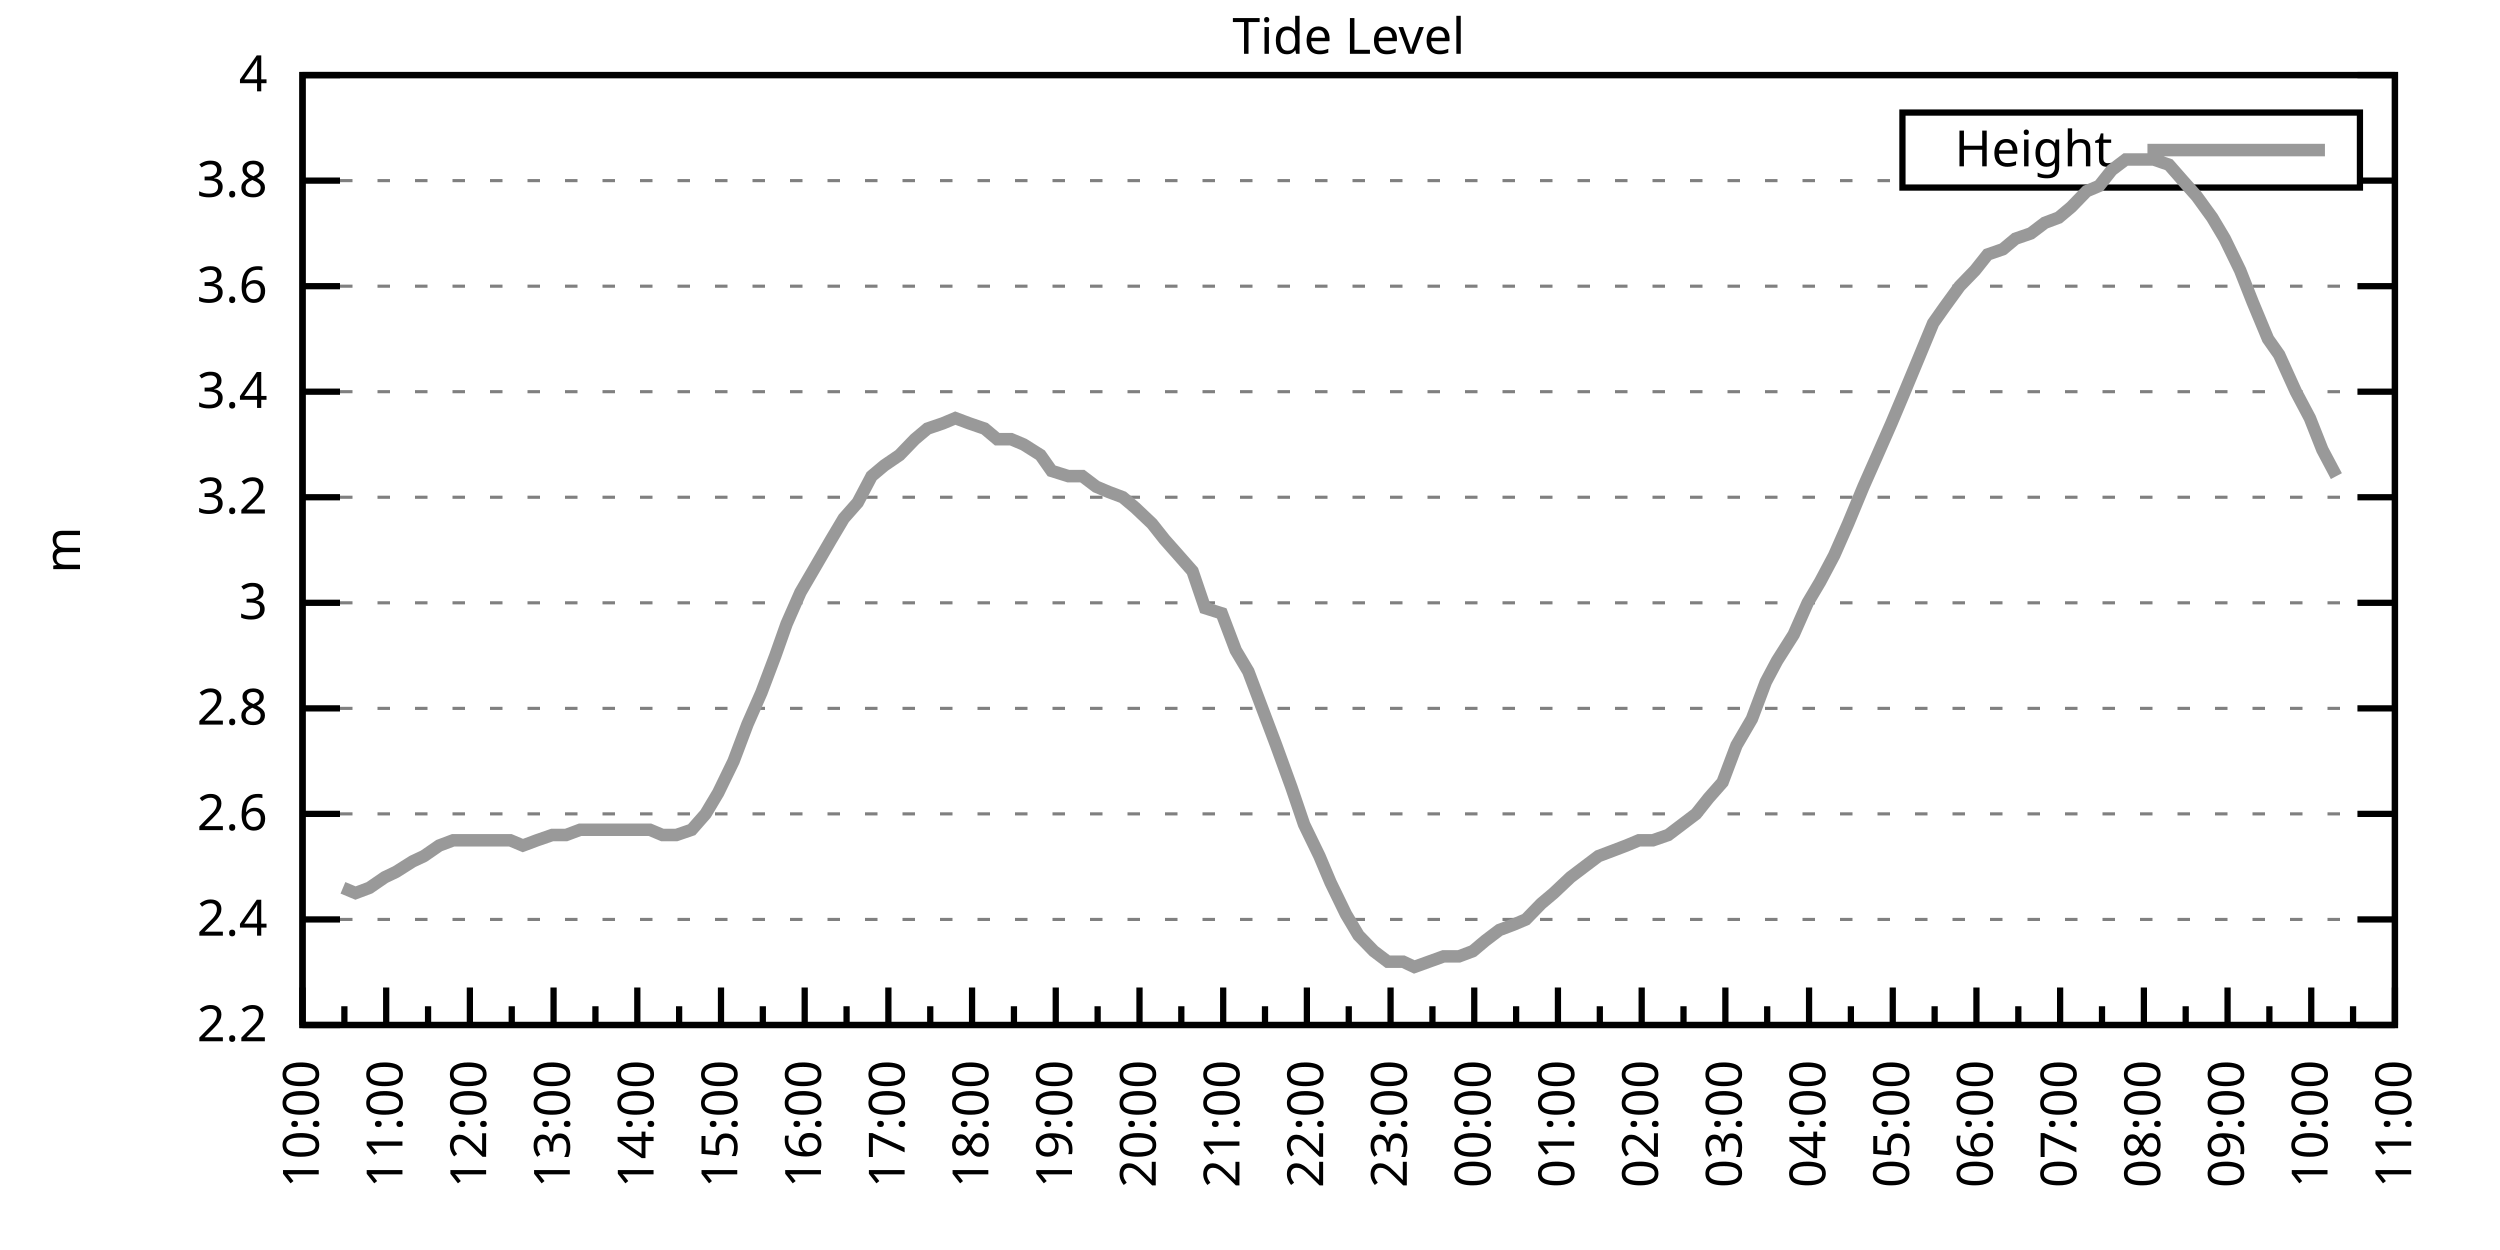
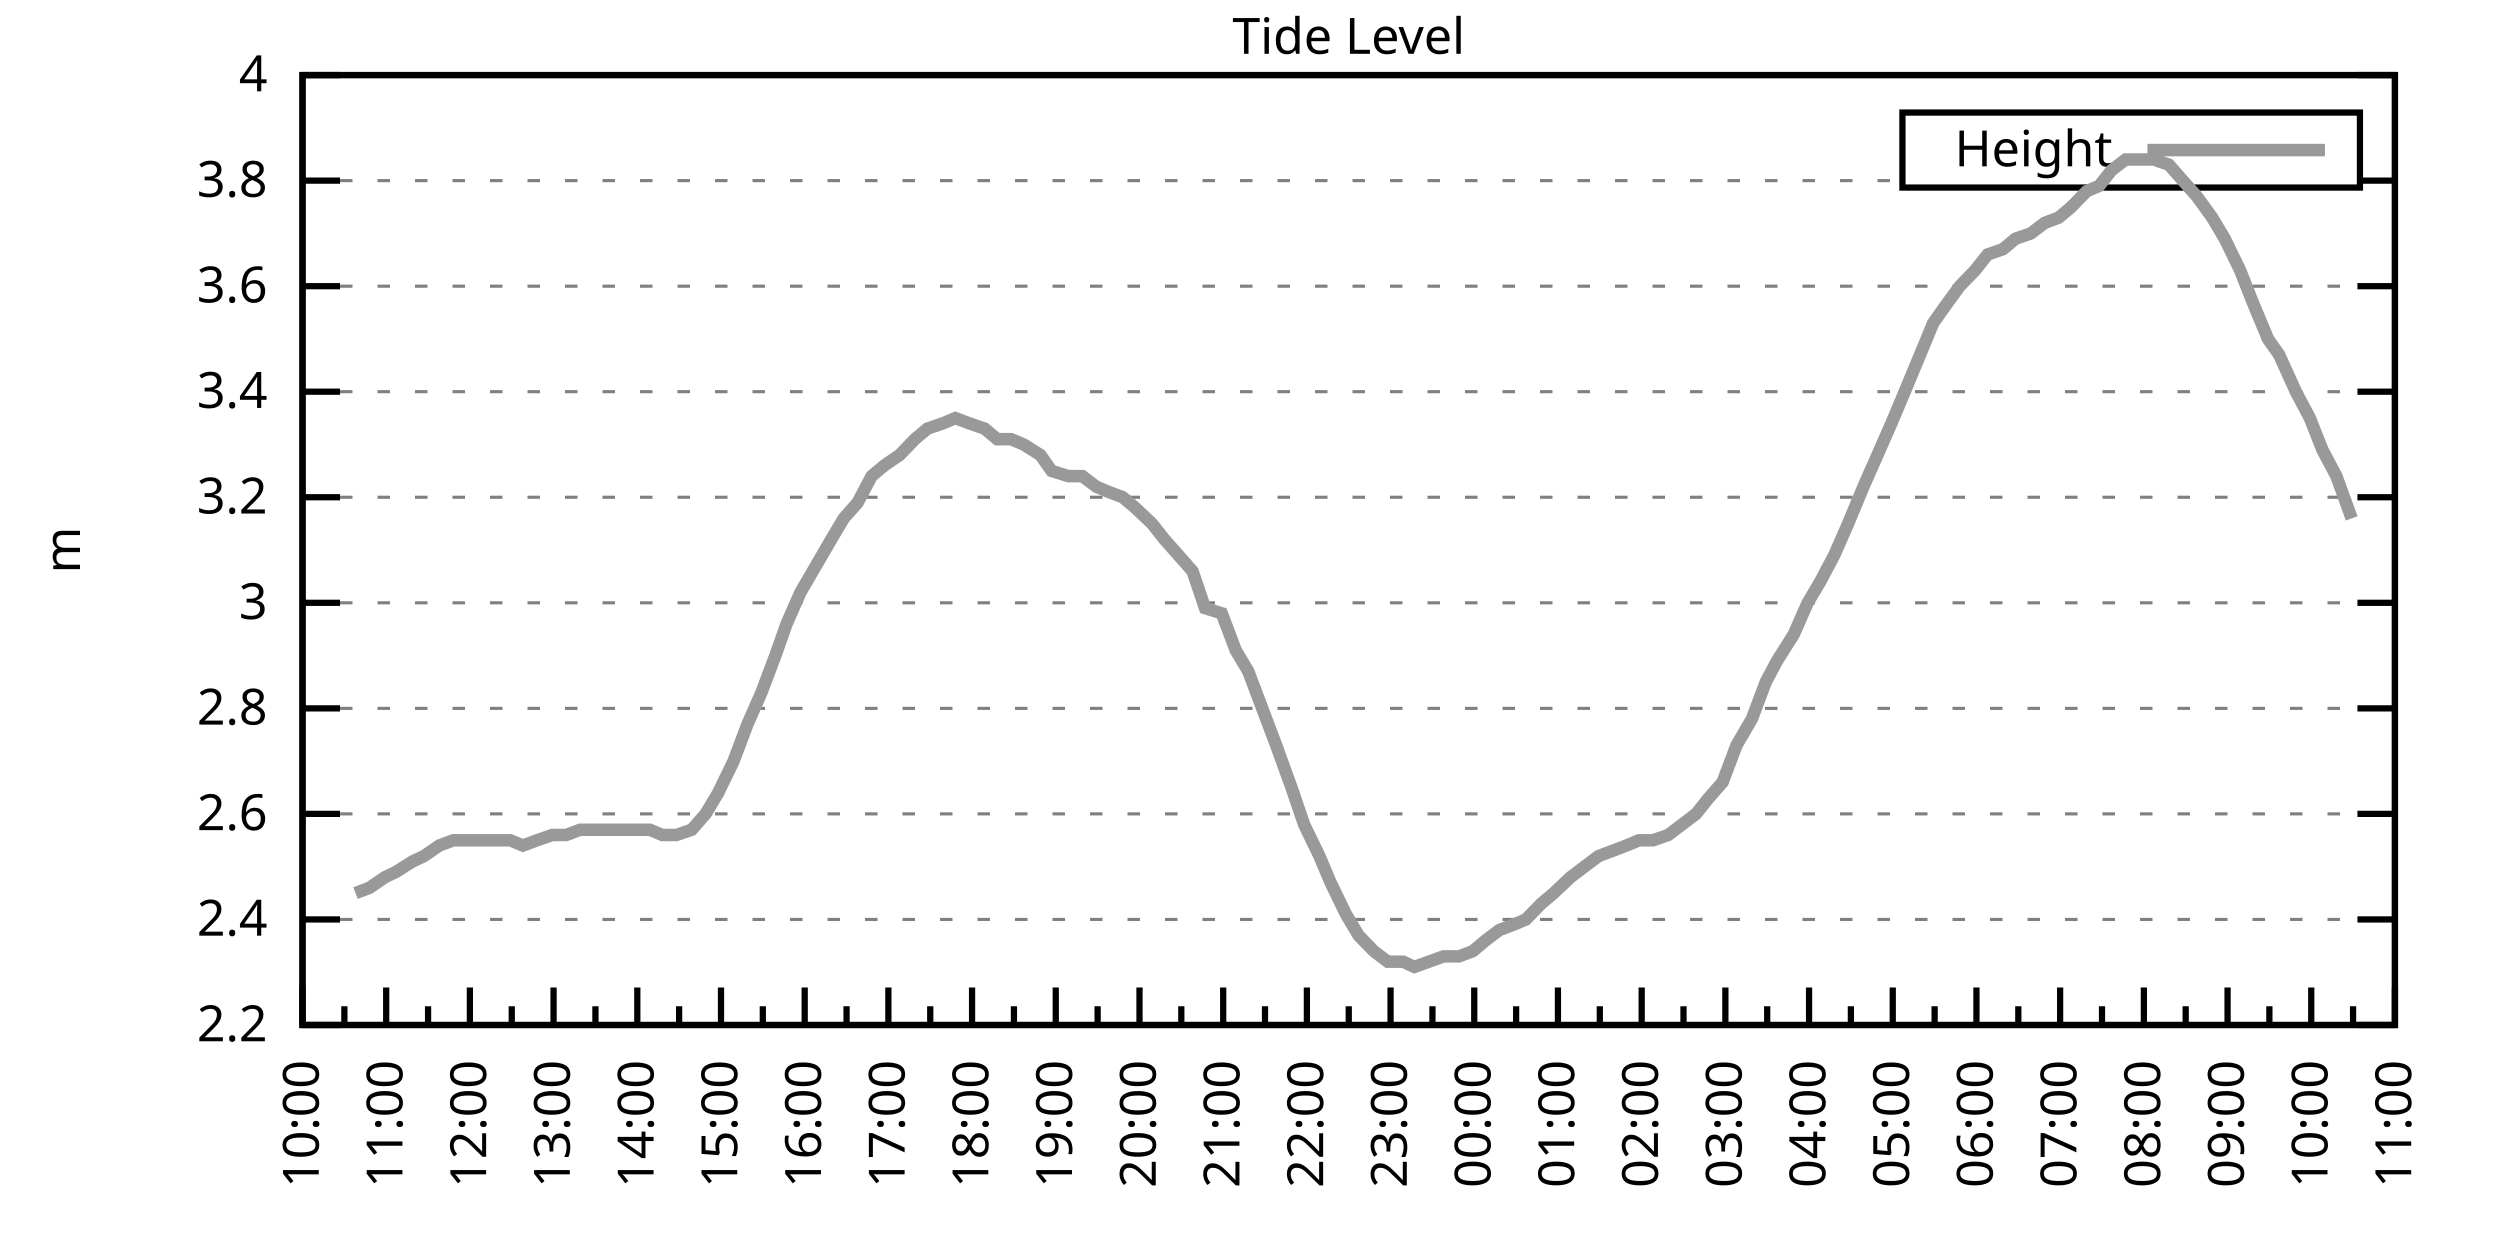
<svg xmlns="http://www.w3.org/2000/svg" xmlns:xlink="http://www.w3.org/1999/xlink" width="400" height="200" viewBox="0 0 400 200">
  <g id="gnuplot_canvas">
    <rect x="0" y="0" width="400" height="200" fill="none" />
    <defs>
      <circle id="gpDot" r="0.5" stroke-width="0.5" stroke="currentColor" />
      <path id="gpPt0" stroke-width="0.333" stroke="currentColor" d="M-1,0 h2 M0,-1 v2" />
      <path id="gpPt1" stroke-width="0.333" stroke="currentColor" d="M-1,-1 L1,1 M1,-1 L-1,1" />
      <path id="gpPt2" stroke-width="0.333" stroke="currentColor" d="M-1,0 L1,0 M0,-1 L0,1 M-1,-1 L1,1 M-1,1 L1,-1" />
      <rect id="gpPt3" stroke-width="0.333" stroke="currentColor" x="-1" y="-1" width="2" height="2" />
      <rect id="gpPt4" stroke-width="0.333" stroke="currentColor" fill="currentColor" x="-1" y="-1" width="2" height="2" />
      <circle id="gpPt5" stroke-width="0.333" stroke="currentColor" cx="0" cy="0" r="1" />
      <use xlink:href="#gpPt5" id="gpPt6" fill="currentColor" stroke="none" />
      <path id="gpPt7" stroke-width="0.333" stroke="currentColor" d="M0,-1.33 L-1.33,0.67 L1.33,0.67 z" />
      <use xlink:href="#gpPt7" id="gpPt8" fill="currentColor" stroke="none" />
      <use xlink:href="#gpPt7" id="gpPt9" stroke="currentColor" transform="rotate(180)" />
      <use xlink:href="#gpPt9" id="gpPt10" fill="currentColor" stroke="none" />
      <use xlink:href="#gpPt3" id="gpPt11" stroke="currentColor" transform="rotate(45)" />
      <use xlink:href="#gpPt11" id="gpPt12" fill="currentColor" stroke="none" />
      <path id="gpPt13" stroke-width="0.333" stroke="currentColor" d="M0,1.330 L1.265,0.411 L0.782,-1.067 L-0.782,-1.076 L-1.265,0.411 z" />
      <use xlink:href="#gpPt13" id="gpPt14" fill="currentColor" stroke="none" />
      <filter id="textbox" filterUnits="objectBoundingBox" x="0" y="0" height="1" width="1">
        <feFlood flood-color="white" flood-opacity="1" result="bgnd" />
        <feComposite in="SourceGraphic" in2="bgnd" operator="atop" />
      </filter>
      <filter id="greybox" filterUnits="objectBoundingBox" x="0" y="0" height="1" width="1">
        <feFlood flood-color="lightgrey" flood-opacity="1" result="grey" />
        <feComposite in="SourceGraphic" in2="grey" operator="atop" />
      </filter>
    </defs>
    <g fill="none" color="white" stroke="currentColor" stroke-width="1.00" stroke-linecap="butt" stroke-linejoin="miter">
</g>
    <g fill="none" color="black" stroke="currentColor" stroke-width="1.00" stroke-linecap="butt" stroke-linejoin="miter">
      <g stroke="none" shape-rendering="crispEdges">
        <polygon fill="rgb(255, 255, 255)" points="48.40,164.00 383.18,164.00 383.18,12.02 48.40,12.02 " />
      </g>
    </g>
    <g fill="none" color="black" stroke="currentColor" stroke-width="1.00" stroke-linecap="butt" stroke-linejoin="miter">
</g>
    <g fill="none" color="black" stroke="black" stroke-width="0.50" stroke-linecap="butt" stroke-linejoin="miter">
</g>
    <g fill="none" color="gray" stroke="currentColor" stroke-width="0.50" stroke-linecap="butt" stroke-linejoin="miter">
      <path stroke="gray" stroke-dasharray="2,4" class="gridline" d="M48.40,164.00 L383.19,164.00  " />
    </g>
    <g fill="none" color="gray" stroke="gray" stroke-width="1.00" stroke-linecap="butt" stroke-linejoin="miter">
</g>
    <g fill="none" color="black" stroke="currentColor" stroke-width="1.00" stroke-linecap="butt" stroke-linejoin="miter">
      <path stroke="black" d="M48.40,164.00 L54.40,164.00 M383.19,164.00 L377.19,164.00  " />
      <g transform="translate(42.80,166.60)" stroke="none" fill="black" font-family="Sans" font-size="8.00" text-anchor="end">
        <text>
          <tspan font-family="Sans"> 2.2</tspan>
        </text>
      </g>
    </g>
    <g fill="none" color="black" stroke="currentColor" stroke-width="1.00" stroke-linecap="butt" stroke-linejoin="miter">
</g>
    <g fill="none" color="black" stroke="black" stroke-width="0.50" stroke-linecap="butt" stroke-linejoin="miter">
</g>
    <g fill="none" color="gray" stroke="currentColor" stroke-width="0.50" stroke-linecap="butt" stroke-linejoin="miter">
      <path stroke="gray" stroke-dasharray="2,4" class="gridline" d="M48.40,147.11 L383.19,147.11  " />
    </g>
    <g fill="none" color="gray" stroke="gray" stroke-width="1.00" stroke-linecap="butt" stroke-linejoin="miter">
</g>
    <g fill="none" color="black" stroke="currentColor" stroke-width="1.00" stroke-linecap="butt" stroke-linejoin="miter">
      <path stroke="black" d="M48.40,147.11 L54.40,147.11 M383.19,147.11 L377.19,147.11  " />
      <g transform="translate(42.80,149.71)" stroke="none" fill="black" font-family="Sans" font-size="8.00" text-anchor="end">
        <text>
          <tspan font-family="Sans"> 2.4</tspan>
        </text>
      </g>
    </g>
    <g fill="none" color="black" stroke="currentColor" stroke-width="1.00" stroke-linecap="butt" stroke-linejoin="miter">
</g>
    <g fill="none" color="black" stroke="black" stroke-width="0.50" stroke-linecap="butt" stroke-linejoin="miter">
</g>
    <g fill="none" color="gray" stroke="currentColor" stroke-width="0.50" stroke-linecap="butt" stroke-linejoin="miter">
      <path stroke="gray" stroke-dasharray="2,4" class="gridline" d="M48.40,130.22 L383.19,130.22  " />
    </g>
    <g fill="none" color="gray" stroke="gray" stroke-width="1.00" stroke-linecap="butt" stroke-linejoin="miter">
</g>
    <g fill="none" color="black" stroke="currentColor" stroke-width="1.00" stroke-linecap="butt" stroke-linejoin="miter">
      <path stroke="black" d="M48.40,130.22 L54.40,130.22 M383.19,130.22 L377.19,130.22  " />
      <g transform="translate(42.80,132.82)" stroke="none" fill="black" font-family="Sans" font-size="8.00" text-anchor="end">
        <text>
          <tspan font-family="Sans"> 2.6</tspan>
        </text>
      </g>
    </g>
    <g fill="none" color="black" stroke="currentColor" stroke-width="1.00" stroke-linecap="butt" stroke-linejoin="miter">
</g>
    <g fill="none" color="black" stroke="black" stroke-width="0.50" stroke-linecap="butt" stroke-linejoin="miter">
</g>
    <g fill="none" color="gray" stroke="currentColor" stroke-width="0.50" stroke-linecap="butt" stroke-linejoin="miter">
      <path stroke="gray" stroke-dasharray="2,4" class="gridline" d="M48.40,113.34 L383.19,113.34  " />
    </g>
    <g fill="none" color="gray" stroke="gray" stroke-width="1.00" stroke-linecap="butt" stroke-linejoin="miter">
</g>
    <g fill="none" color="black" stroke="currentColor" stroke-width="1.00" stroke-linecap="butt" stroke-linejoin="miter">
      <path stroke="black" d="M48.40,113.34 L54.40,113.34 M383.19,113.34 L377.19,113.34  " />
      <g transform="translate(42.80,115.94)" stroke="none" fill="black" font-family="Sans" font-size="8.00" text-anchor="end">
        <text>
          <tspan font-family="Sans"> 2.8</tspan>
        </text>
      </g>
    </g>
    <g fill="none" color="black" stroke="currentColor" stroke-width="1.00" stroke-linecap="butt" stroke-linejoin="miter">
</g>
    <g fill="none" color="black" stroke="black" stroke-width="0.50" stroke-linecap="butt" stroke-linejoin="miter">
</g>
    <g fill="none" color="gray" stroke="currentColor" stroke-width="0.50" stroke-linecap="butt" stroke-linejoin="miter">
      <path stroke="gray" stroke-dasharray="2,4" class="gridline" d="M48.40,96.45 L383.19,96.45  " />
    </g>
    <g fill="none" color="gray" stroke="gray" stroke-width="1.00" stroke-linecap="butt" stroke-linejoin="miter">
</g>
    <g fill="none" color="black" stroke="currentColor" stroke-width="1.00" stroke-linecap="butt" stroke-linejoin="miter">
      <path stroke="black" d="M48.40,96.45 L54.40,96.45 M383.19,96.45 L377.19,96.45  " />
      <g transform="translate(42.80,99.05)" stroke="none" fill="black" font-family="Sans" font-size="8.00" text-anchor="end">
        <text>
          <tspan font-family="Sans"> 3</tspan>
        </text>
      </g>
    </g>
    <g fill="none" color="black" stroke="currentColor" stroke-width="1.00" stroke-linecap="butt" stroke-linejoin="miter">
</g>
    <g fill="none" color="black" stroke="black" stroke-width="0.50" stroke-linecap="butt" stroke-linejoin="miter">
</g>
    <g fill="none" color="gray" stroke="currentColor" stroke-width="0.50" stroke-linecap="butt" stroke-linejoin="miter">
      <path stroke="gray" stroke-dasharray="2,4" class="gridline" d="M48.40,79.56 L383.19,79.56  " />
    </g>
    <g fill="none" color="gray" stroke="gray" stroke-width="1.00" stroke-linecap="butt" stroke-linejoin="miter">
</g>
    <g fill="none" color="black" stroke="currentColor" stroke-width="1.00" stroke-linecap="butt" stroke-linejoin="miter">
      <path stroke="black" d="M48.40,79.56 L54.40,79.56 M383.19,79.56 L377.19,79.56  " />
      <g transform="translate(42.80,82.16)" stroke="none" fill="black" font-family="Sans" font-size="8.00" text-anchor="end">
        <text>
          <tspan font-family="Sans"> 3.2</tspan>
        </text>
      </g>
    </g>
    <g fill="none" color="black" stroke="currentColor" stroke-width="1.00" stroke-linecap="butt" stroke-linejoin="miter">
</g>
    <g fill="none" color="black" stroke="black" stroke-width="0.50" stroke-linecap="butt" stroke-linejoin="miter">
</g>
    <g fill="none" color="gray" stroke="currentColor" stroke-width="0.50" stroke-linecap="butt" stroke-linejoin="miter">
      <path stroke="gray" stroke-dasharray="2,4" class="gridline" d="M48.40,62.67 L383.19,62.67  " />
    </g>
    <g fill="none" color="gray" stroke="gray" stroke-width="1.00" stroke-linecap="butt" stroke-linejoin="miter">
</g>
    <g fill="none" color="black" stroke="currentColor" stroke-width="1.00" stroke-linecap="butt" stroke-linejoin="miter">
      <path stroke="black" d="M48.40,62.67 L54.40,62.67 M383.19,62.67 L377.19,62.67  " />
      <g transform="translate(42.80,65.27)" stroke="none" fill="black" font-family="Sans" font-size="8.00" text-anchor="end">
        <text>
          <tspan font-family="Sans"> 3.4</tspan>
        </text>
      </g>
    </g>
    <g fill="none" color="black" stroke="currentColor" stroke-width="1.00" stroke-linecap="butt" stroke-linejoin="miter">
</g>
    <g fill="none" color="black" stroke="black" stroke-width="0.50" stroke-linecap="butt" stroke-linejoin="miter">
</g>
    <g fill="none" color="gray" stroke="currentColor" stroke-width="0.50" stroke-linecap="butt" stroke-linejoin="miter">
      <path stroke="gray" stroke-dasharray="2,4" class="gridline" d="M48.40,45.79 L383.19,45.79  " />
    </g>
    <g fill="none" color="gray" stroke="gray" stroke-width="1.00" stroke-linecap="butt" stroke-linejoin="miter">
</g>
    <g fill="none" color="black" stroke="currentColor" stroke-width="1.00" stroke-linecap="butt" stroke-linejoin="miter">
      <path stroke="black" d="M48.40,45.79 L54.40,45.79 M383.19,45.79 L377.19,45.79  " />
      <g transform="translate(42.80,48.39)" stroke="none" fill="black" font-family="Sans" font-size="8.00" text-anchor="end">
        <text>
          <tspan font-family="Sans"> 3.6</tspan>
        </text>
      </g>
    </g>
    <g fill="none" color="black" stroke="currentColor" stroke-width="1.00" stroke-linecap="butt" stroke-linejoin="miter">
</g>
    <g fill="none" color="black" stroke="black" stroke-width="0.50" stroke-linecap="butt" stroke-linejoin="miter">
</g>
    <g fill="none" color="gray" stroke="currentColor" stroke-width="0.50" stroke-linecap="butt" stroke-linejoin="miter">
      <path stroke="gray" stroke-dasharray="2,4" class="gridline" d="M48.40,28.90 L304.39,28.90 M377.59,28.90 L383.19,28.90  " />
    </g>
    <g fill="none" color="gray" stroke="gray" stroke-width="1.00" stroke-linecap="butt" stroke-linejoin="miter">
</g>
    <g fill="none" color="black" stroke="currentColor" stroke-width="1.00" stroke-linecap="butt" stroke-linejoin="miter">
      <path stroke="black" d="M48.40,28.90 L54.40,28.90 M383.19,28.90 L377.19,28.90  " />
      <g transform="translate(42.80,31.50)" stroke="none" fill="black" font-family="Sans" font-size="8.00" text-anchor="end">
        <text>
          <tspan font-family="Sans"> 3.8</tspan>
        </text>
      </g>
    </g>
    <g fill="none" color="black" stroke="currentColor" stroke-width="1.00" stroke-linecap="butt" stroke-linejoin="miter">
</g>
    <g fill="none" color="black" stroke="black" stroke-width="0.50" stroke-linecap="butt" stroke-linejoin="miter">
</g>
    <g fill="none" color="gray" stroke="currentColor" stroke-width="0.50" stroke-linecap="butt" stroke-linejoin="miter">
      <path stroke="gray" stroke-dasharray="2,4" class="gridline" d="M48.40,12.01 L383.19,12.01  " />
    </g>
    <g fill="none" color="gray" stroke="gray" stroke-width="1.00" stroke-linecap="butt" stroke-linejoin="miter">
</g>
    <g fill="none" color="black" stroke="currentColor" stroke-width="1.00" stroke-linecap="butt" stroke-linejoin="miter">
      <path stroke="black" d="M48.40,12.01 L54.40,12.01 M383.19,12.01 L377.19,12.01  " />
      <g transform="translate(42.80,14.61)" stroke="none" fill="black" font-family="Sans" font-size="8.00" text-anchor="end">
        <text>
          <tspan font-family="Sans"> 4</tspan>
        </text>
      </g>
    </g>
    <g fill="none" color="black" stroke="currentColor" stroke-width="1.00" stroke-linecap="butt" stroke-linejoin="miter">
      <path stroke="black" d="M48.40,164.00 L48.40,158.00  " />
      <g transform="translate(51.00,169.60) rotate(270)" stroke="none" fill="black" font-family="Sans" font-size="8.00" text-anchor="end">
        <text>
          <tspan font-family="Sans">10:00</tspan>
        </text>
      </g>
    </g>
    <g fill="none" color="black" stroke="currentColor" stroke-width="1.00" stroke-linecap="butt" stroke-linejoin="miter">
      <path stroke="black" d="M55.10,164.00 L55.10,161.00 M61.79,164.00 L61.79,158.00  " />
      <g transform="translate(64.39,169.60) rotate(270)" stroke="none" fill="black" font-family="Sans" font-size="8.00" text-anchor="end">
        <text>
          <tspan font-family="Sans">11:00</tspan>
        </text>
      </g>
    </g>
    <g fill="none" color="black" stroke="currentColor" stroke-width="1.00" stroke-linecap="butt" stroke-linejoin="miter">
      <path stroke="black" d="M68.49,164.00 L68.49,161.00 M75.18,164.00 L75.18,158.00  " />
      <g transform="translate(77.78,169.60) rotate(270)" stroke="none" fill="black" font-family="Sans" font-size="8.00" text-anchor="end">
        <text>
          <tspan font-family="Sans">12:00</tspan>
        </text>
      </g>
    </g>
    <g fill="none" color="black" stroke="currentColor" stroke-width="1.00" stroke-linecap="butt" stroke-linejoin="miter">
      <path stroke="black" d="M81.88,164.00 L81.88,161.00 M88.57,164.00 L88.57,158.00  " />
      <g transform="translate(91.17,169.60) rotate(270)" stroke="none" fill="black" font-family="Sans" font-size="8.00" text-anchor="end">
        <text>
          <tspan font-family="Sans">13:00</tspan>
        </text>
      </g>
    </g>
    <g fill="none" color="black" stroke="currentColor" stroke-width="1.00" stroke-linecap="butt" stroke-linejoin="miter">
      <path stroke="black" d="M95.27,164.00 L95.27,161.00 M101.97,164.00 L101.97,158.00  " />
      <g transform="translate(104.57,169.60) rotate(270)" stroke="none" fill="black" font-family="Sans" font-size="8.00" text-anchor="end">
        <text>
          <tspan font-family="Sans">14:00</tspan>
        </text>
      </g>
    </g>
    <g fill="none" color="black" stroke="currentColor" stroke-width="1.00" stroke-linecap="butt" stroke-linejoin="miter">
      <path stroke="black" d="M108.66,164.00 L108.66,161.00 M115.36,164.00 L115.36,158.00  " />
      <g transform="translate(117.96,169.60) rotate(270)" stroke="none" fill="black" font-family="Sans" font-size="8.00" text-anchor="end">
        <text>
          <tspan font-family="Sans">15:00</tspan>
        </text>
      </g>
    </g>
    <g fill="none" color="black" stroke="currentColor" stroke-width="1.00" stroke-linecap="butt" stroke-linejoin="miter">
      <path stroke="black" d="M122.05,164.00 L122.05,161.00 M128.75,164.00 L128.75,158.00  " />
      <g transform="translate(131.35,169.60) rotate(270)" stroke="none" fill="black" font-family="Sans" font-size="8.00" text-anchor="end">
        <text>
          <tspan font-family="Sans">16:00</tspan>
        </text>
      </g>
    </g>
    <g fill="none" color="black" stroke="currentColor" stroke-width="1.00" stroke-linecap="butt" stroke-linejoin="miter">
      <path stroke="black" d="M135.45,164.00 L135.45,161.00 M142.14,164.00 L142.14,158.00  " />
      <g transform="translate(144.74,169.60) rotate(270)" stroke="none" fill="black" font-family="Sans" font-size="8.00" text-anchor="end">
        <text>
          <tspan font-family="Sans">17:00</tspan>
        </text>
      </g>
    </g>
    <g fill="none" color="black" stroke="currentColor" stroke-width="1.00" stroke-linecap="butt" stroke-linejoin="miter">
      <path stroke="black" d="M148.84,164.00 L148.84,161.00 M155.53,164.00 L155.53,158.00  " />
      <g transform="translate(158.13,169.60) rotate(270)" stroke="none" fill="black" font-family="Sans" font-size="8.00" text-anchor="end">
        <text>
          <tspan font-family="Sans">18:00</tspan>
        </text>
      </g>
    </g>
    <g fill="none" color="black" stroke="currentColor" stroke-width="1.00" stroke-linecap="butt" stroke-linejoin="miter">
      <path stroke="black" d="M162.23,164.00 L162.23,161.00 M168.92,164.00 L168.92,158.00  " />
      <g transform="translate(171.52,169.60) rotate(270)" stroke="none" fill="black" font-family="Sans" font-size="8.00" text-anchor="end">
        <text>
          <tspan font-family="Sans">19:00</tspan>
        </text>
      </g>
    </g>
    <g fill="none" color="black" stroke="currentColor" stroke-width="1.00" stroke-linecap="butt" stroke-linejoin="miter">
      <path stroke="black" d="M175.62,164.00 L175.62,161.00 M182.32,164.00 L182.32,158.00  " />
      <g transform="translate(184.92,169.60) rotate(270)" stroke="none" fill="black" font-family="Sans" font-size="8.00" text-anchor="end">
        <text>
          <tspan font-family="Sans">20:00</tspan>
        </text>
      </g>
    </g>
    <g fill="none" color="black" stroke="currentColor" stroke-width="1.00" stroke-linecap="butt" stroke-linejoin="miter">
      <path stroke="black" d="M189.01,164.00 L189.01,161.00 M195.71,164.00 L195.71,158.00  " />
      <g transform="translate(198.31,169.60) rotate(270)" stroke="none" fill="black" font-family="Sans" font-size="8.00" text-anchor="end">
        <text>
          <tspan font-family="Sans">21:00</tspan>
        </text>
      </g>
    </g>
    <g fill="none" color="black" stroke="currentColor" stroke-width="1.00" stroke-linecap="butt" stroke-linejoin="miter">
      <path stroke="black" d="M202.40,164.00 L202.40,161.00 M209.10,164.00 L209.10,158.00  " />
      <g transform="translate(211.70,169.60) rotate(270)" stroke="none" fill="black" font-family="Sans" font-size="8.00" text-anchor="end">
        <text>
          <tspan font-family="Sans">22:00</tspan>
        </text>
      </g>
    </g>
    <g fill="none" color="black" stroke="currentColor" stroke-width="1.00" stroke-linecap="butt" stroke-linejoin="miter">
      <path stroke="black" d="M215.80,164.00 L215.80,161.00 M222.49,164.00 L222.49,158.00  " />
      <g transform="translate(225.09,169.60) rotate(270)" stroke="none" fill="black" font-family="Sans" font-size="8.00" text-anchor="end">
        <text>
          <tspan font-family="Sans">23:00</tspan>
        </text>
      </g>
    </g>
    <g fill="none" color="black" stroke="currentColor" stroke-width="1.00" stroke-linecap="butt" stroke-linejoin="miter">
      <path stroke="black" d="M229.19,164.00 L229.19,161.00 M235.88,164.00 L235.88,158.00  " />
      <g transform="translate(238.48,169.60) rotate(270)" stroke="none" fill="black" font-family="Sans" font-size="8.00" text-anchor="end">
        <text>
          <tspan font-family="Sans">00:00</tspan>
        </text>
      </g>
    </g>
    <g fill="none" color="black" stroke="currentColor" stroke-width="1.00" stroke-linecap="butt" stroke-linejoin="miter">
      <path stroke="black" d="M242.58,164.00 L242.58,161.00 M249.27,164.00 L249.27,158.00  " />
      <g transform="translate(251.87,169.60) rotate(270)" stroke="none" fill="black" font-family="Sans" font-size="8.00" text-anchor="end">
        <text>
          <tspan font-family="Sans">01:00</tspan>
        </text>
      </g>
    </g>
    <g fill="none" color="black" stroke="currentColor" stroke-width="1.00" stroke-linecap="butt" stroke-linejoin="miter">
      <path stroke="black" d="M255.97,164.00 L255.97,161.00 M262.67,164.00 L262.67,158.00  " />
      <g transform="translate(265.27,169.60) rotate(270)" stroke="none" fill="black" font-family="Sans" font-size="8.00" text-anchor="end">
        <text>
          <tspan font-family="Sans">02:00</tspan>
        </text>
      </g>
    </g>
    <g fill="none" color="black" stroke="currentColor" stroke-width="1.00" stroke-linecap="butt" stroke-linejoin="miter">
      <path stroke="black" d="M269.36,164.00 L269.36,161.00 M276.06,164.00 L276.06,158.00  " />
      <g transform="translate(278.66,169.60) rotate(270)" stroke="none" fill="black" font-family="Sans" font-size="8.00" text-anchor="end">
        <text>
          <tspan font-family="Sans">03:00</tspan>
        </text>
      </g>
    </g>
    <g fill="none" color="black" stroke="currentColor" stroke-width="1.00" stroke-linecap="butt" stroke-linejoin="miter">
      <path stroke="black" d="M282.75,164.00 L282.75,161.00 M289.45,164.00 L289.45,158.00  " />
      <g transform="translate(292.05,169.60) rotate(270)" stroke="none" fill="black" font-family="Sans" font-size="8.00" text-anchor="end">
        <text>
          <tspan font-family="Sans">04:00</tspan>
        </text>
      </g>
    </g>
    <g fill="none" color="black" stroke="currentColor" stroke-width="1.00" stroke-linecap="butt" stroke-linejoin="miter">
      <path stroke="black" d="M296.14,164.00 L296.14,161.00 M302.84,164.00 L302.84,158.00  " />
      <g transform="translate(305.44,169.60) rotate(270)" stroke="none" fill="black" font-family="Sans" font-size="8.00" text-anchor="end">
        <text>
          <tspan font-family="Sans">05:00</tspan>
        </text>
      </g>
    </g>
    <g fill="none" color="black" stroke="currentColor" stroke-width="1.00" stroke-linecap="butt" stroke-linejoin="miter">
      <path stroke="black" d="M309.54,164.00 L309.54,161.00 M316.23,164.00 L316.23,158.00  " />
      <g transform="translate(318.83,169.60) rotate(270)" stroke="none" fill="black" font-family="Sans" font-size="8.00" text-anchor="end">
        <text>
          <tspan font-family="Sans">06:00</tspan>
        </text>
      </g>
    </g>
    <g fill="none" color="black" stroke="currentColor" stroke-width="1.00" stroke-linecap="butt" stroke-linejoin="miter">
      <path stroke="black" d="M322.93,164.00 L322.93,161.00 M329.62,164.00 L329.62,158.00  " />
      <g transform="translate(332.22,169.60) rotate(270)" stroke="none" fill="black" font-family="Sans" font-size="8.00" text-anchor="end">
        <text>
          <tspan font-family="Sans">07:00</tspan>
        </text>
      </g>
    </g>
    <g fill="none" color="black" stroke="currentColor" stroke-width="1.00" stroke-linecap="butt" stroke-linejoin="miter">
      <path stroke="black" d="M336.32,164.00 L336.32,161.00 M343.02,164.00 L343.02,158.00  " />
      <g transform="translate(345.62,169.60) rotate(270)" stroke="none" fill="black" font-family="Sans" font-size="8.00" text-anchor="end">
        <text>
          <tspan font-family="Sans">08:00</tspan>
        </text>
      </g>
    </g>
    <g fill="none" color="black" stroke="currentColor" stroke-width="1.00" stroke-linecap="butt" stroke-linejoin="miter">
      <path stroke="black" d="M349.71,164.00 L349.71,161.00 M356.41,164.00 L356.41,158.00  " />
      <g transform="translate(359.01,169.60) rotate(270)" stroke="none" fill="black" font-family="Sans" font-size="8.00" text-anchor="end">
        <text>
          <tspan font-family="Sans">09:00</tspan>
        </text>
      </g>
    </g>
    <g fill="none" color="black" stroke="currentColor" stroke-width="1.00" stroke-linecap="butt" stroke-linejoin="miter">
      <path stroke="black" d="M363.10,164.00 L363.10,161.00 M369.80,164.00 L369.80,158.00  " />
      <g transform="translate(372.40,169.60) rotate(270)" stroke="none" fill="black" font-family="Sans" font-size="8.00" text-anchor="end">
        <text>
          <tspan font-family="Sans">10:00</tspan>
        </text>
      </g>
    </g>
    <g fill="none" color="black" stroke="currentColor" stroke-width="1.00" stroke-linecap="butt" stroke-linejoin="miter">
      <path stroke="black" d="M376.49,164.00 L376.49,161.00 M383.19,164.00 L383.19,158.00  " />
      <g transform="translate(385.79,169.60) rotate(270)" stroke="none" fill="black" font-family="Sans" font-size="8.00" text-anchor="end">
        <text>
          <tspan font-family="Sans">11:00</tspan>
        </text>
      </g>
    </g>
    <g fill="none" color="black" stroke="currentColor" stroke-width="1.00" stroke-linecap="butt" stroke-linejoin="miter">
</g>
    <g fill="none" color="black" stroke="currentColor" stroke-width="1.00" stroke-linecap="butt" stroke-linejoin="miter">
      <path stroke="black" d="M48.40,12.01 L48.40,164.00 L383.19,164.00 L383.19,12.01 L48.40,12.01 Z  " />
    </g>
    <g fill="none" color="black" stroke="currentColor" stroke-width="1.00" stroke-linecap="butt" stroke-linejoin="miter">
      <g transform="translate(12.80,88.01) rotate(270)" stroke="none" fill="black" font-family="Sans" font-size="8.00" text-anchor="middle">
        <text>
          <tspan font-family="Sans">m</tspan>
        </text>
      </g>
    </g>
    <g fill="none" color="black" stroke="currentColor" stroke-width="1.00" stroke-linecap="butt" stroke-linejoin="miter">
</g>
    <g fill="none" color="black" stroke="currentColor" stroke-width="1.00" stroke-linecap="butt" stroke-linejoin="miter">
      <path stroke="black" d="M304.39,30.01 L304.39,18.01 L377.59,18.01 L377.59,30.01 L304.39,30.01 Z  " />
    </g>
    <g id="Tide_level_plot_1">
      <g fill="none" color="white" stroke="black" stroke-width="2.00" stroke-linecap="butt" stroke-linejoin="miter">
</g>
      <g fill="none" color="black" stroke="currentColor" stroke-width="2.00" stroke-linecap="butt" stroke-linejoin="miter">
        <g transform="translate(337.99,26.61)" stroke="none" fill="black" font-family="Sans" font-size="8.00" text-anchor="end">
          <text>
            <tspan font-family="Sans">Height</tspan>
          </text>
        </g>
      </g>
      <g fill="none" color="black" stroke="currentColor" stroke-width="2.00" stroke-linecap="butt" stroke-linejoin="miter">
-         <path stroke="rgb(153, 153, 153)" d="M343.59,24.01 L371.99,24.01 M54.87,142.05 L56.88,142.89 L59.11,142.05 L61.57,140.36 L63.35,139.51 L66.03,137.82   L67.82,136.98 L70.27,135.29 L72.50,134.45 L74.74,134.45 L76.97,134.45 L79.20,134.45 L81.66,134.45 L83.66,135.29   L85.90,134.45 L88.35,133.60 L90.58,133.60 L92.82,132.76 L95.05,132.76 L97.06,132.76 L99.06,132.76 L101.74,132.76   L103.98,132.76 L105.98,133.60 L108.22,133.60 L110.67,132.76 L112.90,130.22 L114.91,126.85 L117.37,121.78 L119.60,115.87   L121.83,110.80 L124.06,104.89 L125.85,99.83 L128.08,94.76 L130.54,90.54 L132.99,86.32 L135.00,82.94 L137.23,80.41   L139.46,76.18 L141.47,74.49 L143.93,72.81 L146.38,70.27 L148.39,68.58 L150.85,67.74 L152.85,66.90 L155.09,67.74   L157.54,68.58 L159.55,70.27 L161.78,70.27 L163.79,71.12 L166.47,72.81 L168.25,75.34 L170.93,76.18 L173.17,76.18   L175.40,77.87 L177.41,78.72 L179.64,79.56 L181.65,81.25 L184.32,83.78 L186.33,86.32 L188.57,88.85 L190.80,91.38   L192.81,97.29 L195.48,98.14 L197.72,104.05 L199.73,107.43 L201.96,113.34 L204.19,119.25 L206.64,126.00 L208.65,131.91   L211.11,136.98 L212.89,141.20 L215.35,146.27 L217.36,149.65 L219.81,152.18 L222.04,153.87 L224.50,153.87 L226.29,154.71   L230.97,153.02 L233.43,153.02 L235.66,152.18 L237.67,150.49 L239.90,148.80 L242.13,147.96 L244.14,147.11 L246.60,144.58   L248.60,142.89 L251.28,140.36 L253.51,138.67 L255.75,136.98 L257.98,136.14 L260.21,135.29 L262.22,134.45 L264.45,134.45   L266.91,133.60 L269.14,131.91 L271.37,130.22 L273.38,127.69 L275.61,125.16 L277.84,119.25 L280.30,115.03 L282.53,109.11   L284.32,105.74 L286.99,101.52 L289.23,96.45 L291.23,93.07 L293.47,88.85 L295.70,83.78 L298.15,77.87 L300.39,72.81   L302.62,67.74 L304.40,63.52 L306.86,57.61 L309.31,51.70 L311.10,49.16 L313.55,45.79 L316.01,43.25 L318.02,40.72   L320.47,39.87 L322.48,38.19 L324.94,37.34 L327.17,35.65 L329.40,34.81 L331.41,33.12 L333.86,30.59 L335.87,29.74   L337.88,27.21 L340.11,25.52 L342.79,25.52 L344.58,25.52 L347.03,26.36 L349.26,28.90 L351.50,31.43 L353.95,34.81   L355.96,38.19 L358.42,43.25 L360.42,48.32 L362.88,54.23 L364.66,56.76 L367.34,62.67 L369.58,66.90 L371.58,71.96   L373.82,76.18  " />
+         <path stroke="rgb(153, 153, 153)" d="M343.59,24.01 L371.99,24.01 M56.88,142.89 L59.11,142.05 L61.57,140.36 L63.35,139.51 L66.03,137.82 L67.82,136.98   L70.27,135.29 L72.50,134.45 L74.74,134.45 L76.97,134.45 L79.20,134.45 L81.66,134.45 L83.66,135.29 L85.90,134.45   L88.35,133.60 L90.58,133.60 L92.82,132.76 L95.05,132.76 L97.06,132.76 L99.06,132.76 L101.74,132.76 L103.98,132.76   L105.98,133.60 L108.22,133.60 L110.67,132.76 L112.90,130.22 L114.91,126.85 L117.37,121.78 L119.60,115.87 L121.83,110.80   L124.06,104.89 L125.85,99.83 L128.08,94.76 L130.54,90.54 L132.99,86.32 L135.00,82.94 L137.23,80.41 L139.46,76.18   L141.47,74.49 L143.93,72.81 L146.38,70.27 L148.39,68.58 L150.85,67.74 L152.85,66.90 L155.09,67.74 L157.54,68.58   L159.55,70.27 L161.78,70.27 L163.79,71.12 L166.47,72.81 L168.25,75.34 L170.93,76.18 L173.17,76.18 L175.40,77.87   L177.41,78.72 L179.64,79.56 L181.65,81.25 L184.32,83.78 L186.33,86.32 L188.57,88.85 L190.80,91.38 L192.81,97.29   L195.48,98.14 L197.72,104.05 L199.73,107.43 L201.96,113.34 L204.19,119.25 L206.64,126.00 L208.65,131.91 L211.11,136.98   L212.89,141.20 L215.35,146.27 L217.36,149.65 L219.81,152.18 L222.04,153.87 L224.50,153.87 L226.29,154.71 L230.97,153.02   L233.43,153.02 L235.66,152.18 L237.67,150.49 L239.90,148.80 L242.13,147.96 L244.14,147.11 L246.60,144.58 L248.60,142.89   L251.28,140.36 L253.51,138.67 L255.75,136.98 L257.98,136.14 L260.21,135.29 L262.22,134.45 L264.45,134.45 L266.91,133.60   L269.14,131.91 L271.37,130.22 L273.38,127.69 L275.61,125.16 L277.84,119.25 L280.30,115.03 L282.53,109.11 L284.32,105.74   L286.99,101.52 L289.23,96.45 L291.23,93.07 L293.47,88.85 L295.70,83.78 L298.15,77.87 L300.39,72.81 L302.62,67.74   L304.40,63.52 L306.86,57.61 L309.31,51.70 L311.10,49.16 L313.55,45.79 L316.01,43.25 L318.02,40.72 L320.47,39.87   L322.48,38.19 L324.94,37.34 L327.17,35.65 L329.40,34.81 L331.41,33.12 L333.86,30.59 L335.87,29.74 L337.88,27.21   L340.11,25.52 L342.79,25.52 L344.58,25.52 L347.03,26.36 L349.26,28.90 L351.50,31.43 L353.95,34.81 L355.96,38.19   L358.42,43.25 L360.42,48.32 L362.88,54.23 L364.66,56.76 L367.34,62.67 L369.58,66.90 L371.58,71.96 L373.82,76.18   L376.27,82.94  " />
      </g>
    </g>
    <g fill="none" color="black" stroke="currentColor" stroke-width="2.00" stroke-linecap="butt" stroke-linejoin="miter">
</g>
    <g fill="none" color="black" stroke="black" stroke-width="1.00" stroke-linecap="butt" stroke-linejoin="miter">
</g>
    <g fill="none" color="black" stroke="currentColor" stroke-width="1.00" stroke-linecap="butt" stroke-linejoin="miter">
      <path stroke="black" d="M48.40,12.01 L48.40,164.00 L383.19,164.00 L383.19,12.01 L48.40,12.01 Z  " />
    </g>
    <g fill="none" color="black" stroke="currentColor" stroke-width="1.00" stroke-linecap="butt" stroke-linejoin="miter">
      <g transform="translate(215.79,8.61)" stroke="none" fill="black" font-family="Sans" font-size="8.00" text-anchor="middle">
        <text>
          <tspan font-family="Sans">Tide Level</tspan>
        </text>
      </g>
    </g>
    <g fill="none" color="black" stroke="currentColor" stroke-width="1.00" stroke-linecap="butt" stroke-linejoin="miter">
</g>
  </g>
</svg>
